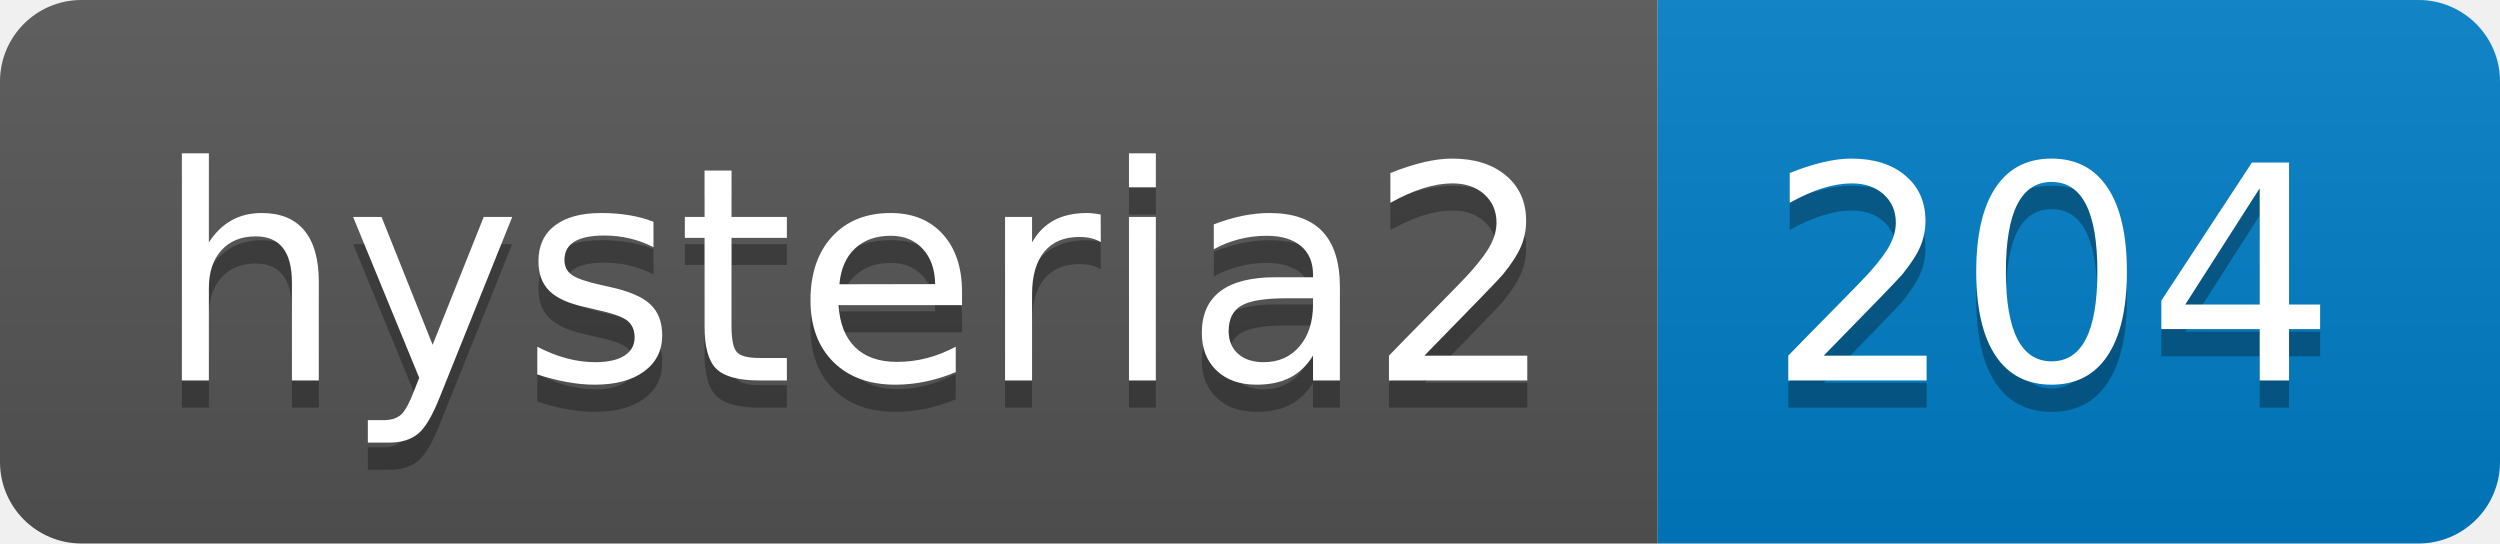
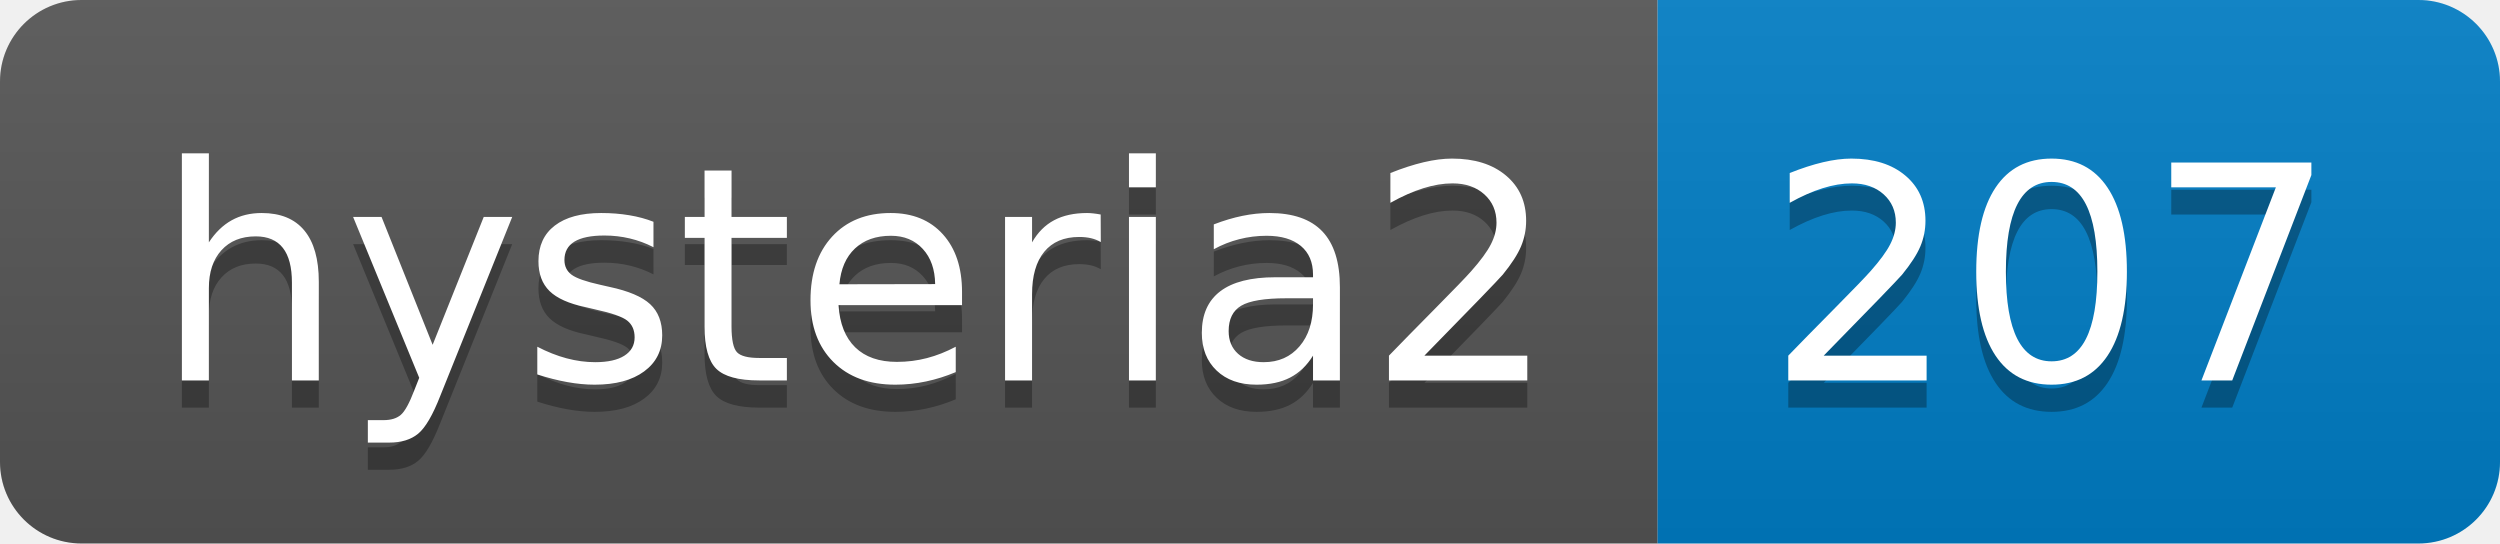
- <svg xmlns="http://www.w3.org/2000/svg" width="92" height="20" role="img" aria-label="hysteria2: 204">
+ <svg xmlns="http://www.w3.org/2000/svg" width="92" height="20" role="img" aria-label="hysteria2: 207">
  <linearGradient id="s" x2="0" y2="100%">
    <stop offset="0" stop-color="#bbb" stop-opacity=".1" />
    <stop offset="1" stop-opacity=".1" />
  </linearGradient>
  <clipPath id="r">
    <rect width="92" height="20" rx="3" fill="#fff" />
  </clipPath>
  <g clip-path="url(#r)">
    <rect width="61" height="20" fill="#555" />
    <rect x="61" width="31" height="20" fill="#007ec6" />
    <rect width="92" height="20" fill="url(#s)" />
  </g>
  <g fill="#fff" text-anchor="middle" font-family="Verdana,Geneva,DejaVu Sans,sans-serif" text-rendering="geometricPrecision" font-size="110">
    <text aria-hidden="true" x="315" y="150" fill="#010101" fill-opacity=".3" transform="scale(.1)" textLength="510">hysteria2</text>
    <text x="315" y="140" transform="scale(.1)" fill="#fff" textLength="510">hysteria2</text>
-     <text aria-hidden="true" x="755" y="150" fill="#010101" fill-opacity=".3" transform="scale(.1)" textLength="210">204</text>
-     <text x="755" y="140" transform="scale(.1)" fill="#fff" textLength="210">204</text>
+     <text aria-hidden="true" x="755" y="150" fill="#010101" fill-opacity=".3" transform="scale(.1)" textLength="210">207</text>
+     <text x="755" y="140" transform="scale(.1)" fill="#fff" textLength="210">207</text>
  </g>
</svg>
